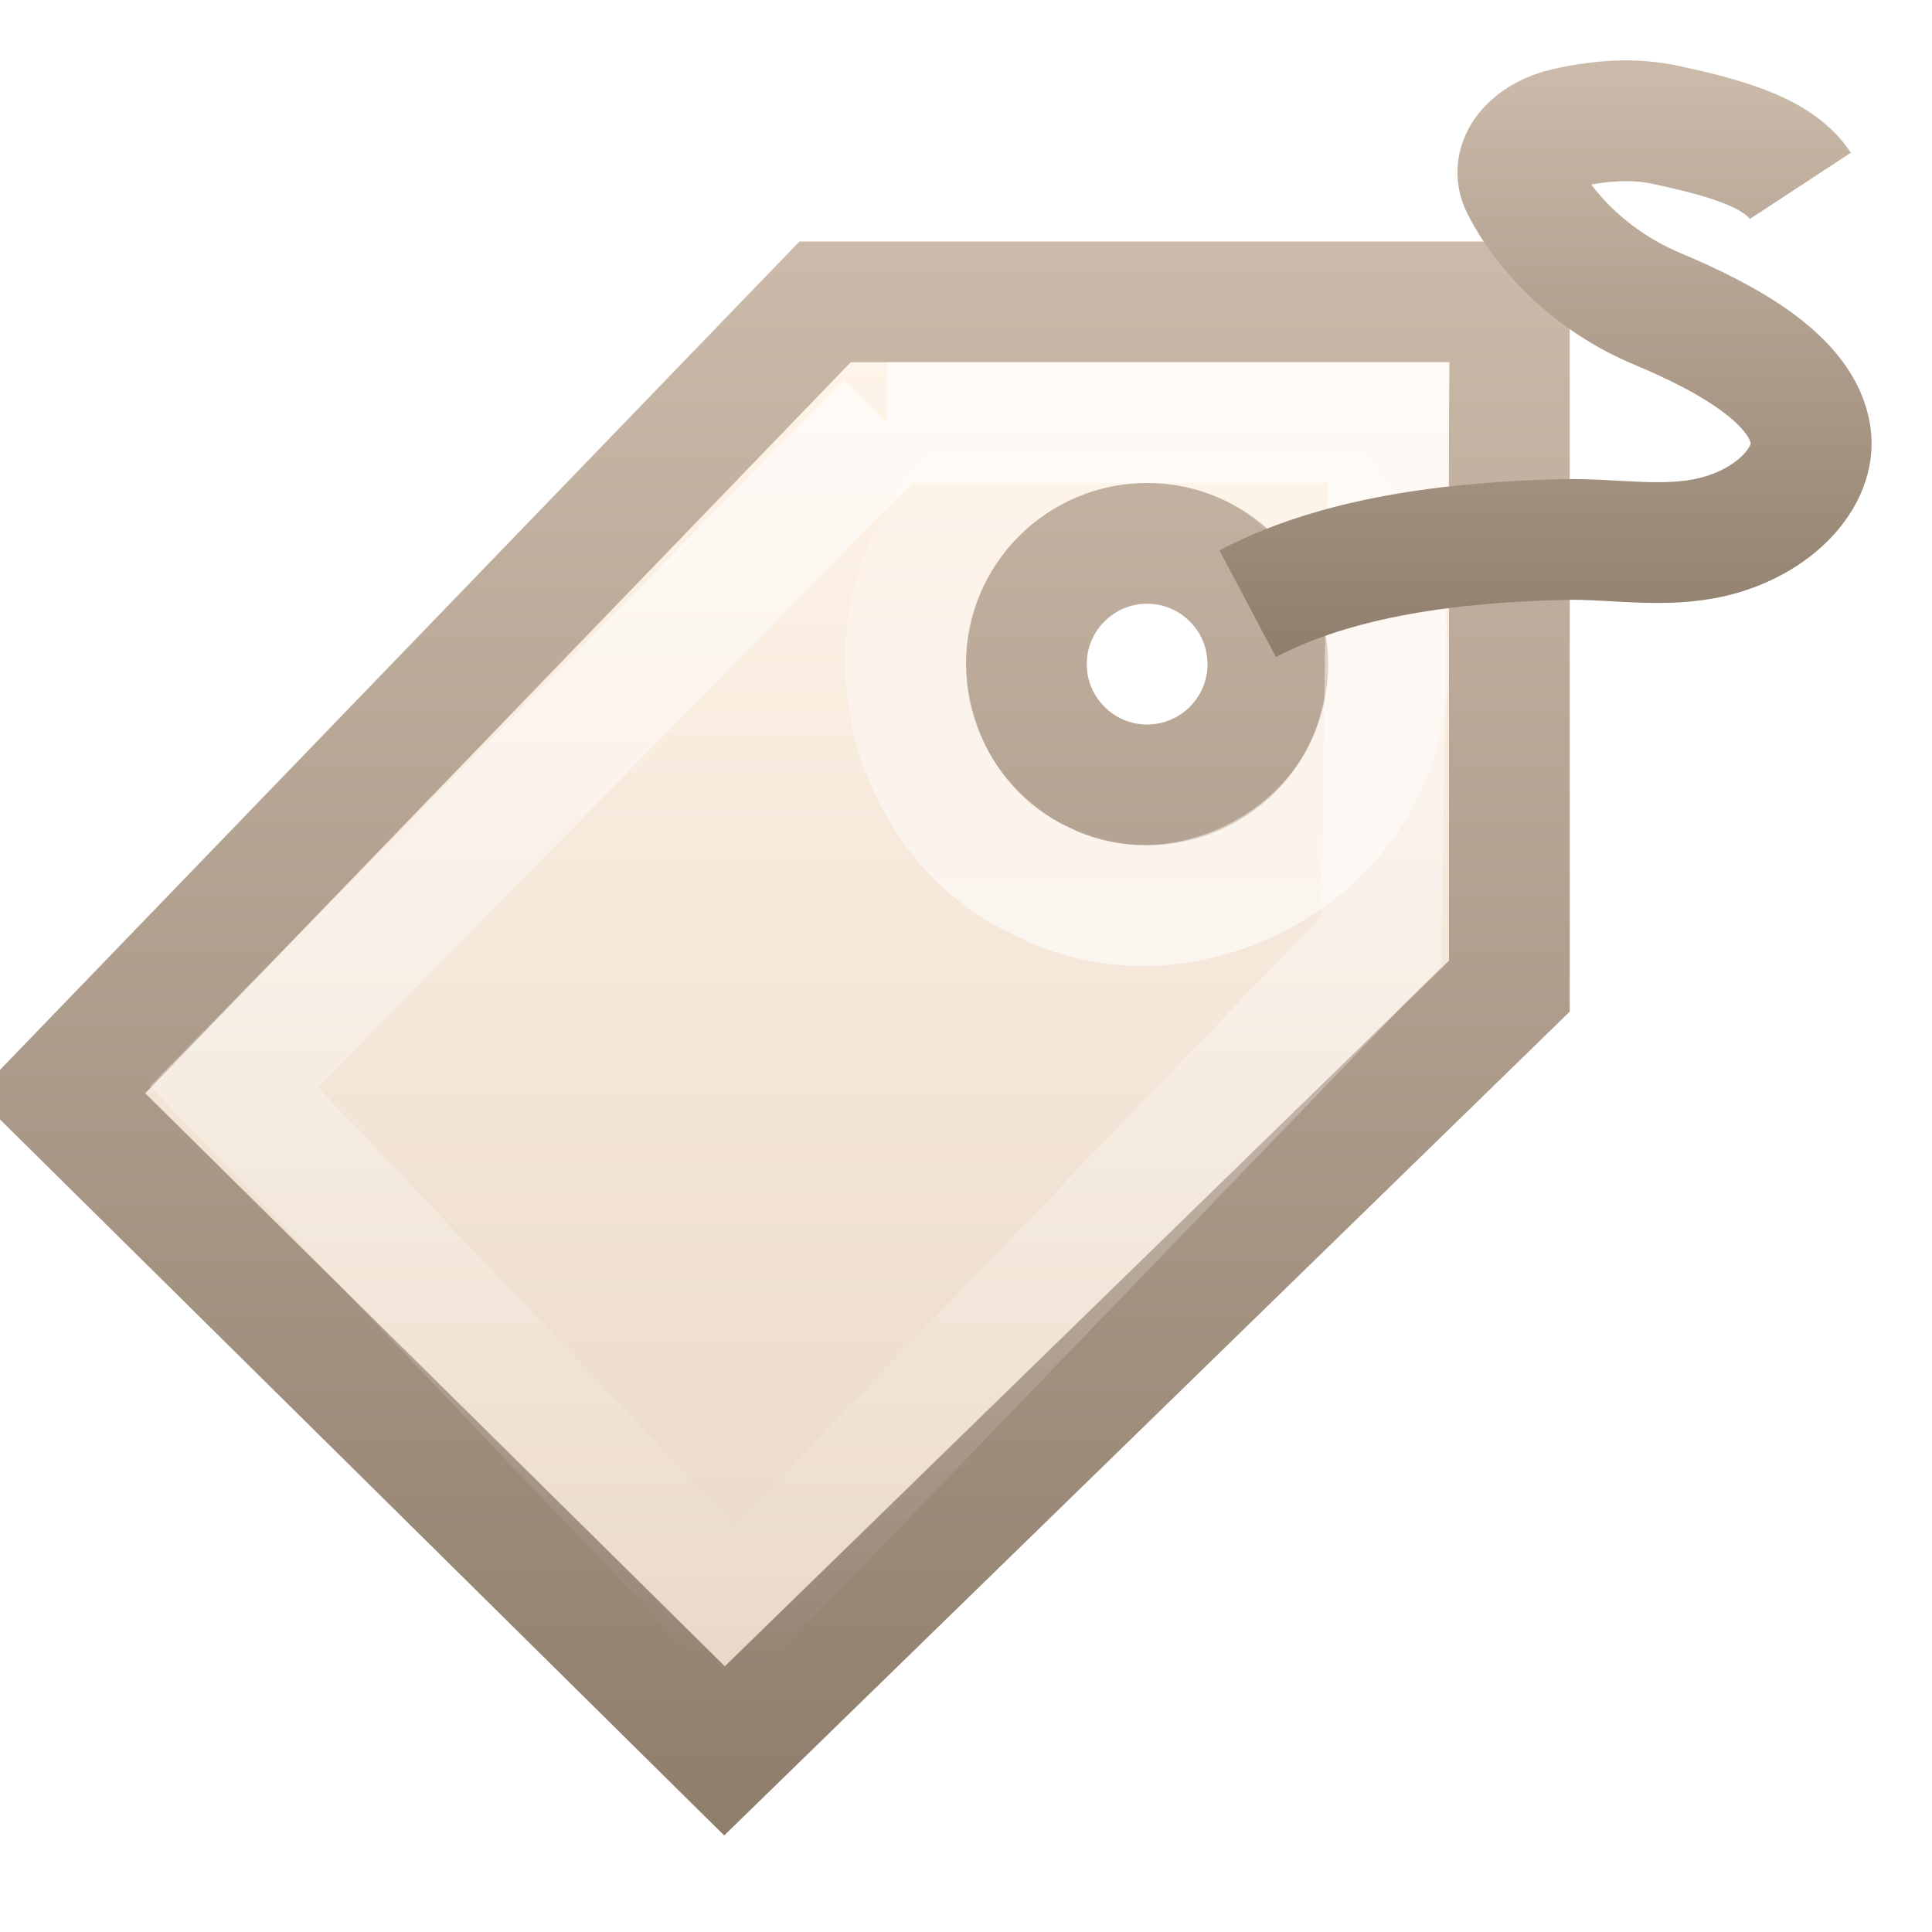
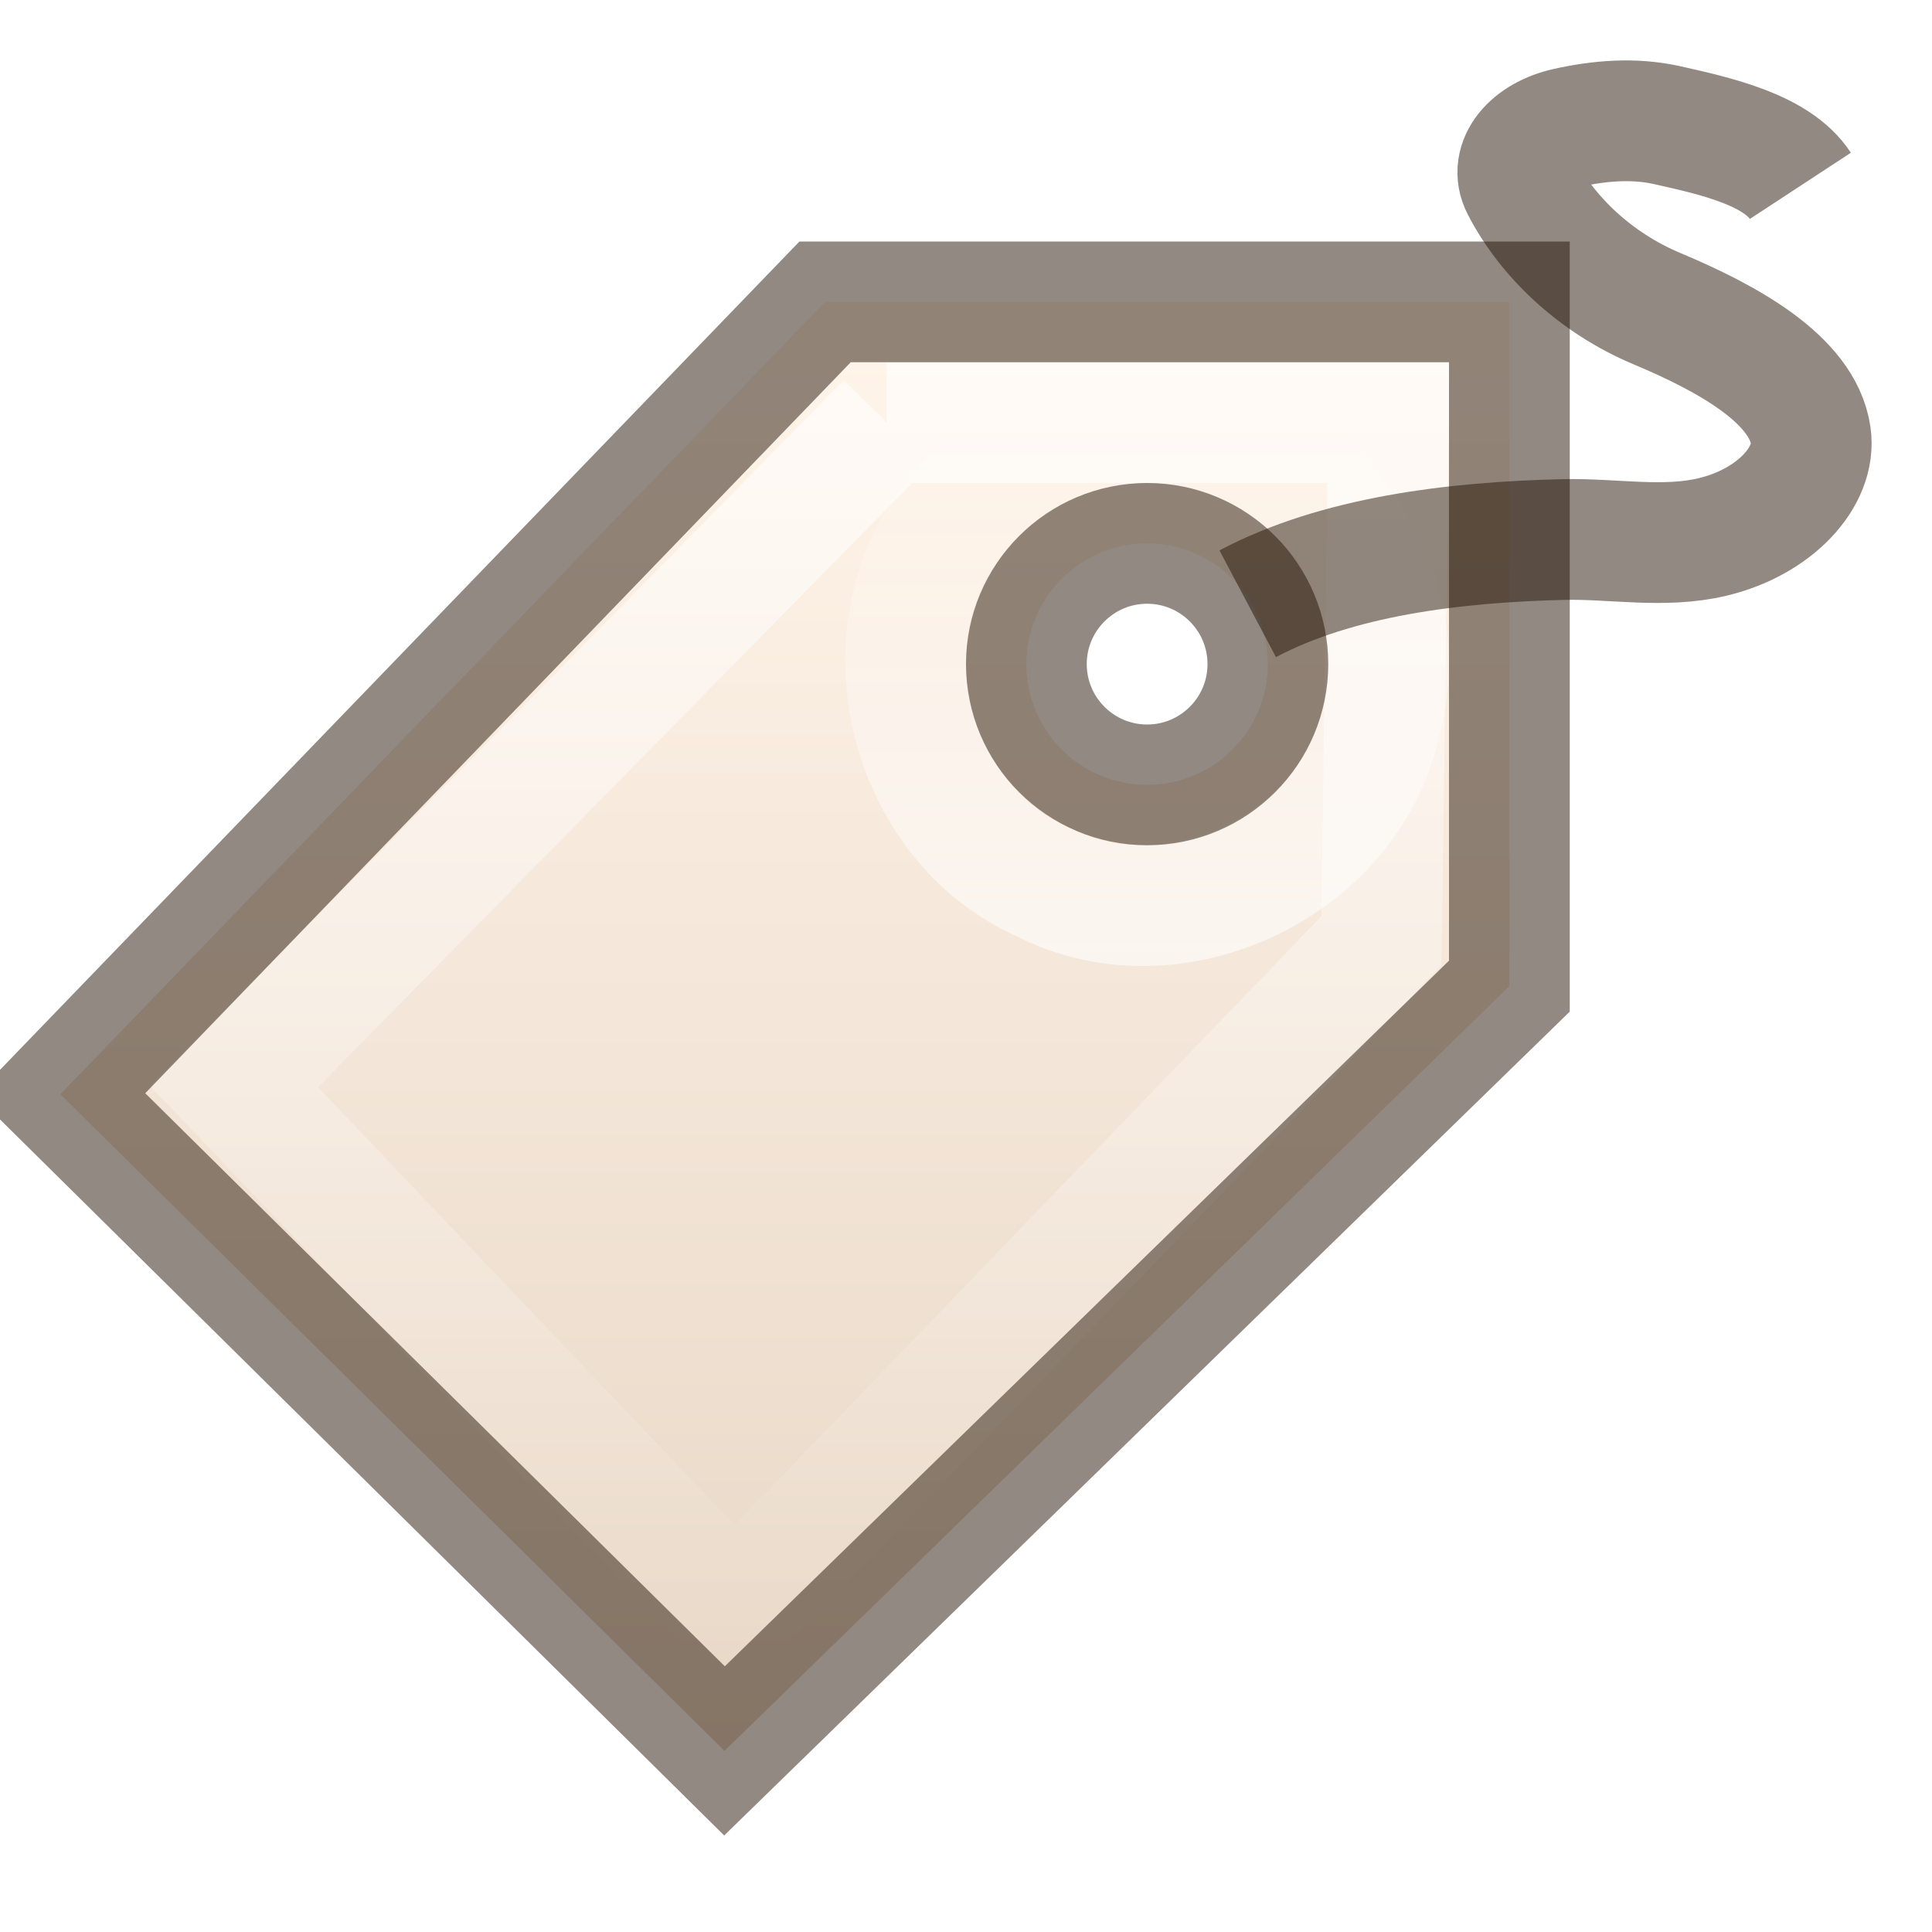
<svg xmlns="http://www.w3.org/2000/svg" xmlns:xlink="http://www.w3.org/1999/xlink" version="1.1" width="16" height="16" id="svg3279">
  <defs id="defs3281">
-     <linearGradient id="linearGradient3251">
-       <stop id="stop3253" style="stop-color:#917f6e;stop-opacity:1" offset="0" />
-       <stop id="stop3255" style="stop-color:#cbbaa9;stop-opacity:1" offset="1" />
-     </linearGradient>
    <linearGradient id="linearGradient4222">
      <stop id="stop4224" style="stop-color:#ffffff;stop-opacity:1" offset="0" />
      <stop id="stop4226" style="stop-color:#ffffff;stop-opacity:0" offset="1" />
    </linearGradient>
    <linearGradient id="linearGradient3243">
      <stop id="stop3245" style="stop-color:#fff4e9;stop-opacity:1" offset="0" />
      <stop id="stop3247" style="stop-color:#e7d6c5;stop-opacity:1" offset="1" />
    </linearGradient>
-     <linearGradient xlink:href="#linearGradient3251" id="linearGradient3026" gradientUnits="userSpaceOnUse" gradientTransform="matrix(0.6666711,0,0,0.6666711,-0.6666711,0.6662014)" x1="17.592" y1="7" x2="17.592" y2="-0.025" />
-     <linearGradient xlink:href="#linearGradient4222" id="linearGradient3029" gradientUnits="userSpaceOnUse" gradientTransform="matrix(0.8299666,0,0,0.8301473,-23.70428,-2.802855)" x1="40.007" y1="12.911" x2="40.007" y2="7.092" />
-     <linearGradient xlink:href="#linearGradient4222" id="linearGradient3032" gradientUnits="userSpaceOnUse" gradientTransform="matrix(0.632411,0,0,0.6336633,-16.06917,-0.5594047)" x1="38.382" y1="5.906" x2="38.382" y2="22.698" />
-     <linearGradient xlink:href="#linearGradient3243" id="linearGradient3035" gradientUnits="userSpaceOnUse" gradientTransform="matrix(0.6666711,0,0,0.6666711,-17.16679,-1.166771)" x1="39.906" y1="6.123" x2="39.906" y2="24.034" />
-     <linearGradient xlink:href="#linearGradient3251" id="linearGradient3037" gradientUnits="userSpaceOnUse" gradientTransform="matrix(0.6666711,0,0,0.6666711,-17.16679,-1.166771)" x1="32.016" y1="24.011" x2="32.016" y2="5" />
+     <linearGradient x1="40.007" y1="12.911" x2="40.007" y2="7.092" id="linearGradient3029" xlink:href="#linearGradient4222" gradientUnits="userSpaceOnUse" gradientTransform="matrix(0.8299666,0,0,0.8301473,-23.70428,-2.802855)" />
+     <linearGradient x1="38.382" y1="5.906" x2="38.382" y2="22.698" id="linearGradient3032" xlink:href="#linearGradient4222" gradientUnits="userSpaceOnUse" gradientTransform="matrix(0.632411,0,0,0.6336633,-16.06917,-0.5594047)" />
+     <linearGradient x1="39.906" y1="6.123" x2="39.906" y2="24.034" id="linearGradient3035" xlink:href="#linearGradient3243" gradientUnits="userSpaceOnUse" gradientTransform="matrix(0.6666711,0,0,0.6666711,-17.16679,-1.166771)" />
  </defs>
-   <path style="fill:url(#linearGradient3035);fill-opacity:1;fill-rule:evenodd;stroke:url(#linearGradient3037);stroke-width:1px;stroke-linecap:butt;stroke-linejoin:miter;stroke-opacity:1" id="path2463" d="M 6.833,2.5 0.5,9.062 6,14.5 12.5,8.167 l 0,-5.667 -5.667,0 z m 2.667,2 c 0.552,0 1,0.448 1,1 0,0.552 -0.448,1 -1,1 -0.552,0 -1,-0.448 -1,-1 0,-0.552 0.448,-1 1,-1 z" />
-   <path style="opacity:0.6;fill:none;stroke:url(#linearGradient3032);stroke-width:1px;stroke-linecap:butt;stroke-linejoin:miter;stroke-opacity:1" id="path3265" d="m 7.344,3.5 c 0,0 -5.406,5.498 -5.406,5.498 0,0 4.144,4.356 4.144,4.356 0,0 5.359,-5.562 5.359,-5.562 0,0 0.058,-4.292 0.058,-4.292 0,0 -4.156,0 -4.156,0 z" />
-   <path style="opacity:0.6;fill:none;stroke:url(#linearGradient3029);stroke-width:1px;stroke-linecap:butt;stroke-linejoin:miter;stroke-opacity:1" id="path3294" d="M 9.494,3.501 C 10.75,3.457 11.786,4.791 11.428,5.997 11.163,7.181 9.706,7.863 8.629,7.299 7.521,6.809 7.135,5.251 7.895,4.304 8.264,3.805 8.873,3.496 9.494,3.501 z" />
-   <path style="fill:none;stroke:url(#linearGradient3026);stroke-width:1px;stroke-linecap:butt;stroke-linejoin:miter;stroke-opacity:1" id="path3298" d="m 10.333,5 c 0.739,-0.391 1.703,-0.511 2.618,-0.532 0.411,-0.009 0.827,0.075 1.231,-0.021 0.514,-0.122 0.864,-0.499 0.813,-0.843 -0.069,-0.462 -0.689,-0.803 -1.271,-1.047 -0.516,-0.216 -0.914,-0.602 -1.124,-1.01 -0.106,-0.206 0.079,-0.422 0.376,-0.488 0.27,-0.06 0.553,-0.084 0.828,-0.023 0.418,0.093 0.912,0.207 1.106,0.503" />
+   <path d="M 6.833,2.5 0.5,9.062 6,14.5 12.5,8.167 l 0,-5.667 -5.667,0 z m 2.667,2 c 0.552,0 1,0.448 1,1 0,0.552 -0.448,1 -1,1 -0.552,0 -1,-0.448 -1,-1 0,-0.552 0.448,-1 1,-1 z" id="path2463" style="fill:url(#linearGradient3035);fill-opacity:1;fill-rule:evenodd;stroke:none" />
+   <path d="m 7.344,3.5 c 0,0 -5.406,5.498 -5.406,5.498 0,0 4.144,4.356 4.144,4.356 0,0 5.359,-5.562 5.359,-5.562 0,0 0.058,-4.292 0.058,-4.292 0,0 -4.156,0 -4.156,0 z" id="path3265" style="opacity:0.6;fill:none;stroke:url(#linearGradient3032);stroke-width:1px;stroke-linecap:butt;stroke-linejoin:miter;stroke-opacity:1" />
+   <path d="M 9.494,3.501 C 10.75,3.457 11.786,4.791 11.428,5.997 11.163,7.181 9.706,7.863 8.629,7.299 7.521,6.809 7.135,5.251 7.895,4.304 8.264,3.805 8.873,3.496 9.494,3.501 z" id="path3294" style="opacity:0.6;fill:none;stroke:url(#linearGradient3029);stroke-width:1px;stroke-linecap:butt;stroke-linejoin:miter;stroke-opacity:1" />
+   <path d="m 10.333,5 c 0.739,-0.391 1.703,-0.511 2.618,-0.532 0.411,-0.009 0.827,0.075 1.231,-0.021 0.514,-0.122 0.864,-0.499 0.813,-0.843 -0.069,-0.462 -0.689,-0.803 -1.271,-1.047 -0.516,-0.216 -0.914,-0.602 -1.124,-1.01 -0.106,-0.206 0.079,-0.422 0.376,-0.488 0.27,-0.06 0.553,-0.084 0.828,-0.023 0.418,0.093 0.912,0.207 1.106,0.503" id="path3298" style="opacity:0.5;color:#000000;fill:none;stroke:#241405;stroke-width:1px;stroke-linecap:butt;stroke-linejoin:miter;stroke-miterlimit:4;stroke-opacity:1;stroke-dasharray:none;stroke-dashoffset:0;marker:none;visibility:visible;display:inline;overflow:visible;enable-background:accumulate" />
+   <path d="M 6.833,2.5 0.5,9.062 6,14.5 12.5,8.167 l 0,-5.667 -5.667,0 z m 2.667,2 c 0.552,0 1,0.448 1,1 0,0.552 -0.448,1 -1,1 -0.552,0 -1,-0.448 -1,-1 0,-0.552 0.448,-1 1,-1 z" id="path2463-3" style="opacity:0.5;fill:none;stroke:#241405;stroke-width:1px;stroke-linecap:butt;stroke-linejoin:miter;stroke-opacity:1" />
</svg>
